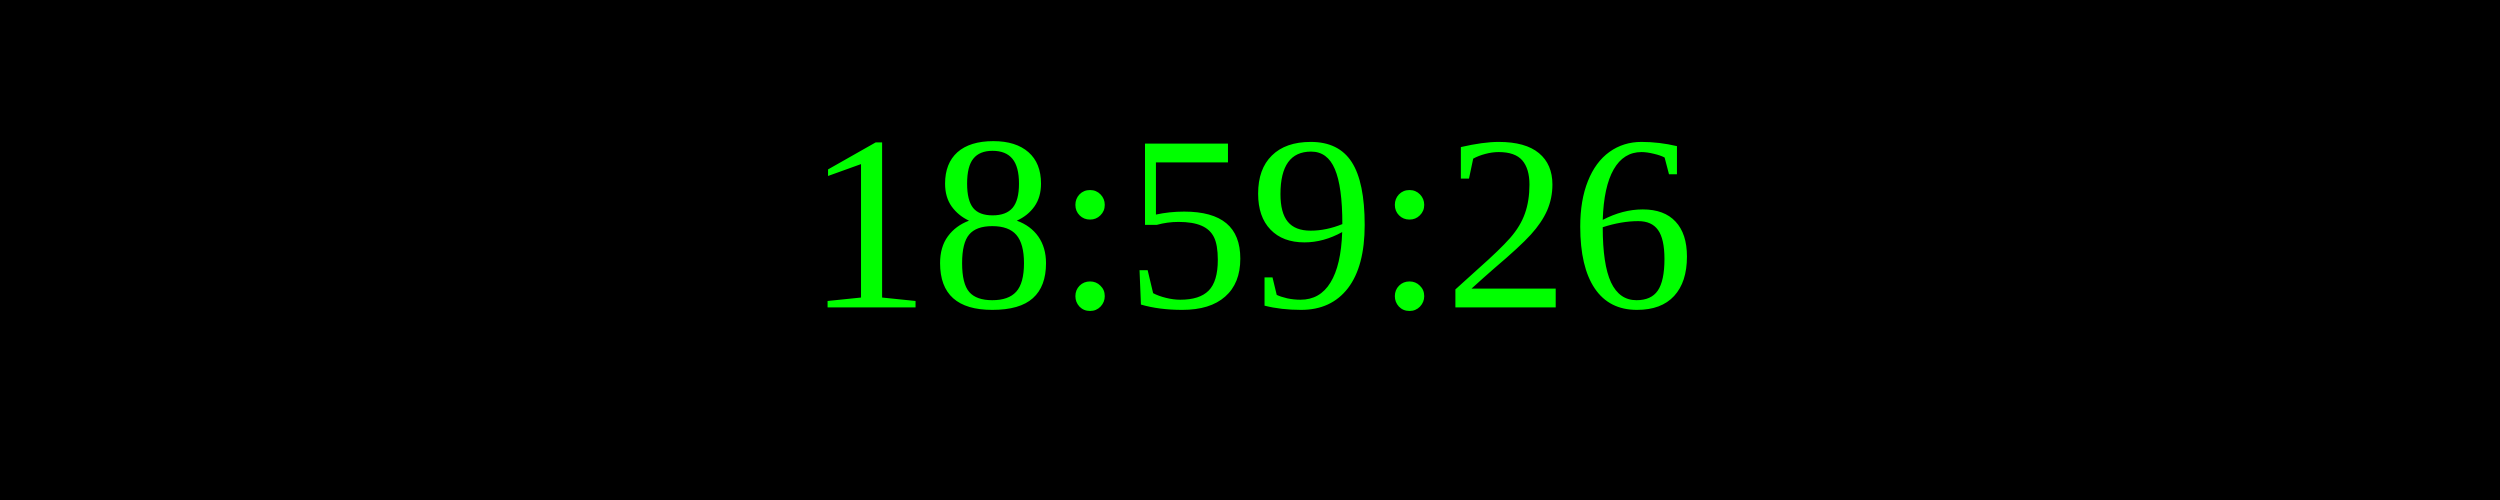
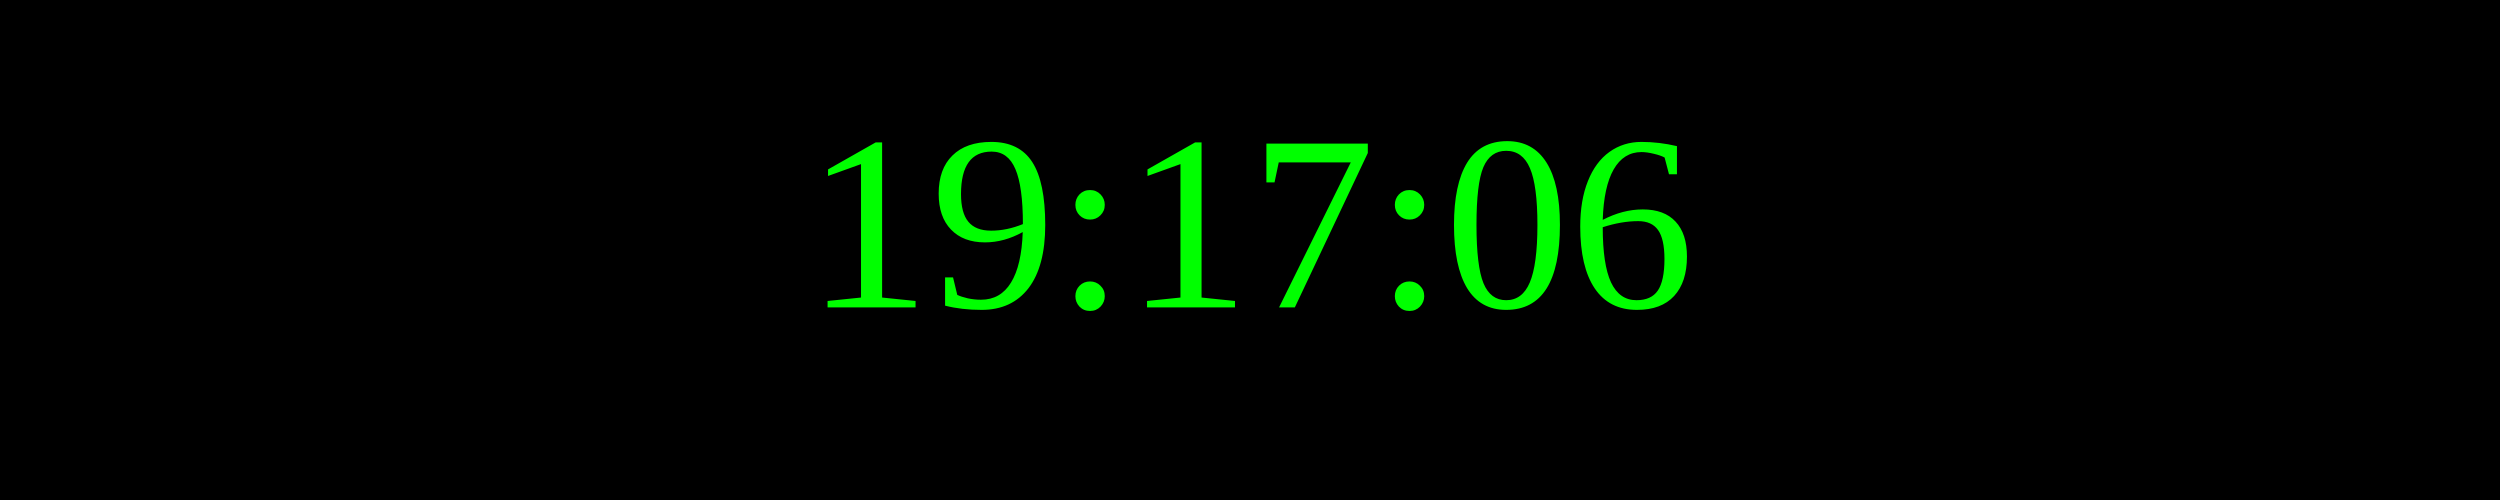
<svg xmlns="http://www.w3.org/2000/svg" width="250" height="50">
  <rect width="100%" height="100%" fill="black" />
  <text x="50%" y="50%" font-size="25" fill="lime" text-anchor="middle" dominant-baseline="middle">
- 18:59:26
+ 19:17:06
</text>
</svg>
